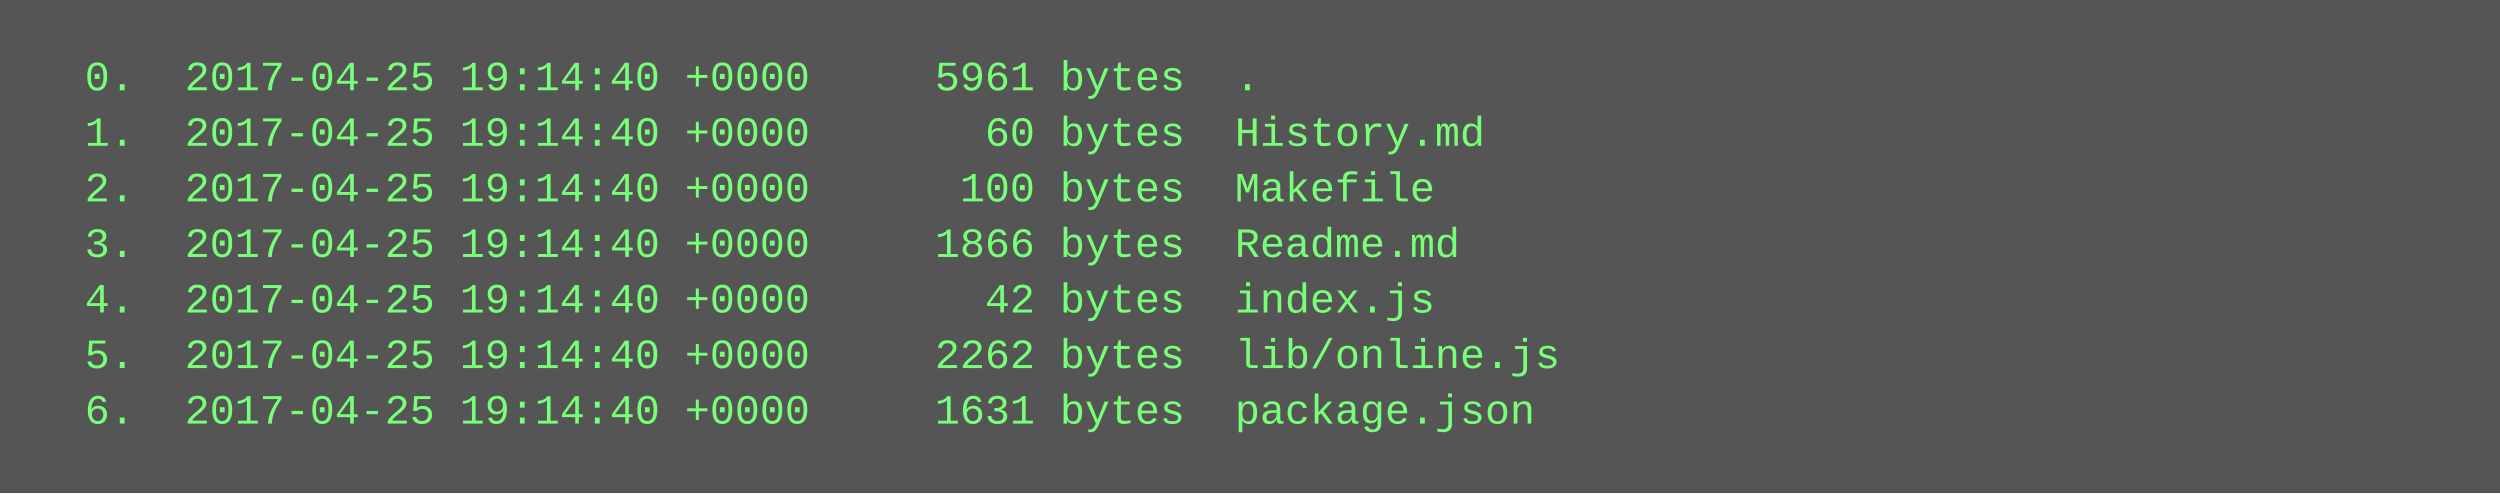
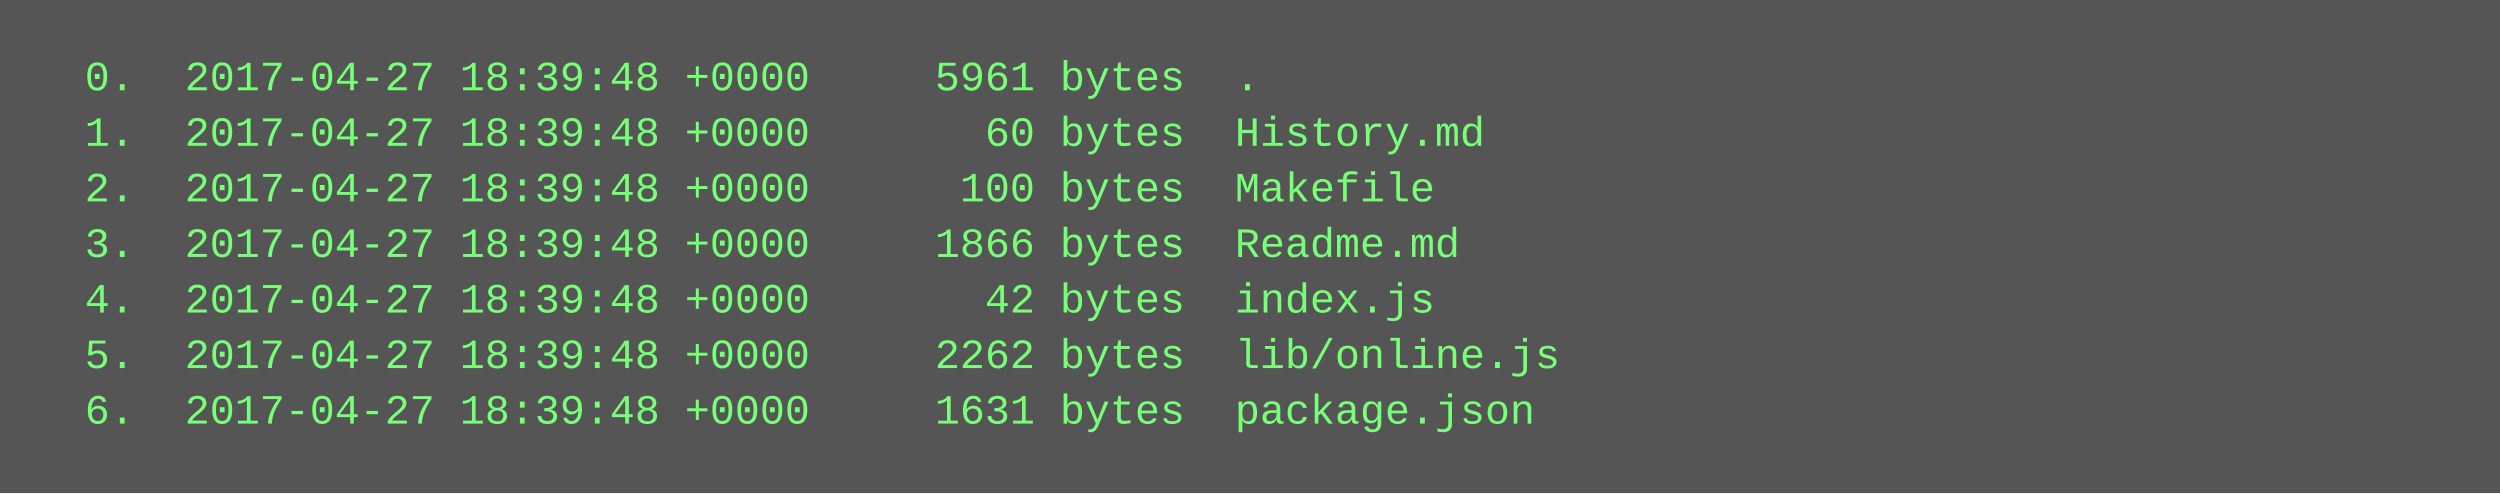
<svg xmlns="http://www.w3.org/2000/svg" height="142" width="720">
  <rect height="142" fill="#555" width="720" />
  <text fill="#7f7" font-family="Courier New" font-size="12" xml:space="preserve">
-     <tspan x="10" y="26">  0.  2017-04-25 19:14:40 +0000     5961 bytes  .</tspan>
-     <tspan x="10" y="42">  1.  2017-04-25 19:14:40 +0000       60 bytes  History.md</tspan>
-     <tspan x="10" y="58">  2.  2017-04-25 19:14:40 +0000      100 bytes  Makefile</tspan>
-     <tspan x="10" y="74">  3.  2017-04-25 19:14:40 +0000     1866 bytes  Readme.md</tspan>
-     <tspan x="10" y="90">  4.  2017-04-25 19:14:40 +0000       42 bytes  index.js</tspan>
-     <tspan x="10" y="106">  5.  2017-04-25 19:14:40 +0000     2262 bytes  lib/online.js</tspan>
-     <tspan x="10" y="122">  6.  2017-04-25 19:14:40 +0000     1631 bytes  package.json</tspan>
+     <tspan x="10" y="26">  0.  2017-04-27 18:39:48 +0000     5961 bytes  .</tspan>
+     <tspan x="10" y="42">  1.  2017-04-27 18:39:48 +0000       60 bytes  History.md</tspan>
+     <tspan x="10" y="58">  2.  2017-04-27 18:39:48 +0000      100 bytes  Makefile</tspan>
+     <tspan x="10" y="74">  3.  2017-04-27 18:39:48 +0000     1866 bytes  Readme.md</tspan>
+     <tspan x="10" y="90">  4.  2017-04-27 18:39:48 +0000       42 bytes  index.js</tspan>
+     <tspan x="10" y="106">  5.  2017-04-27 18:39:48 +0000     2262 bytes  lib/online.js</tspan>
+     <tspan x="10" y="122">  6.  2017-04-27 18:39:48 +0000     1631 bytes  package.json</tspan>
  </text>
</svg>
